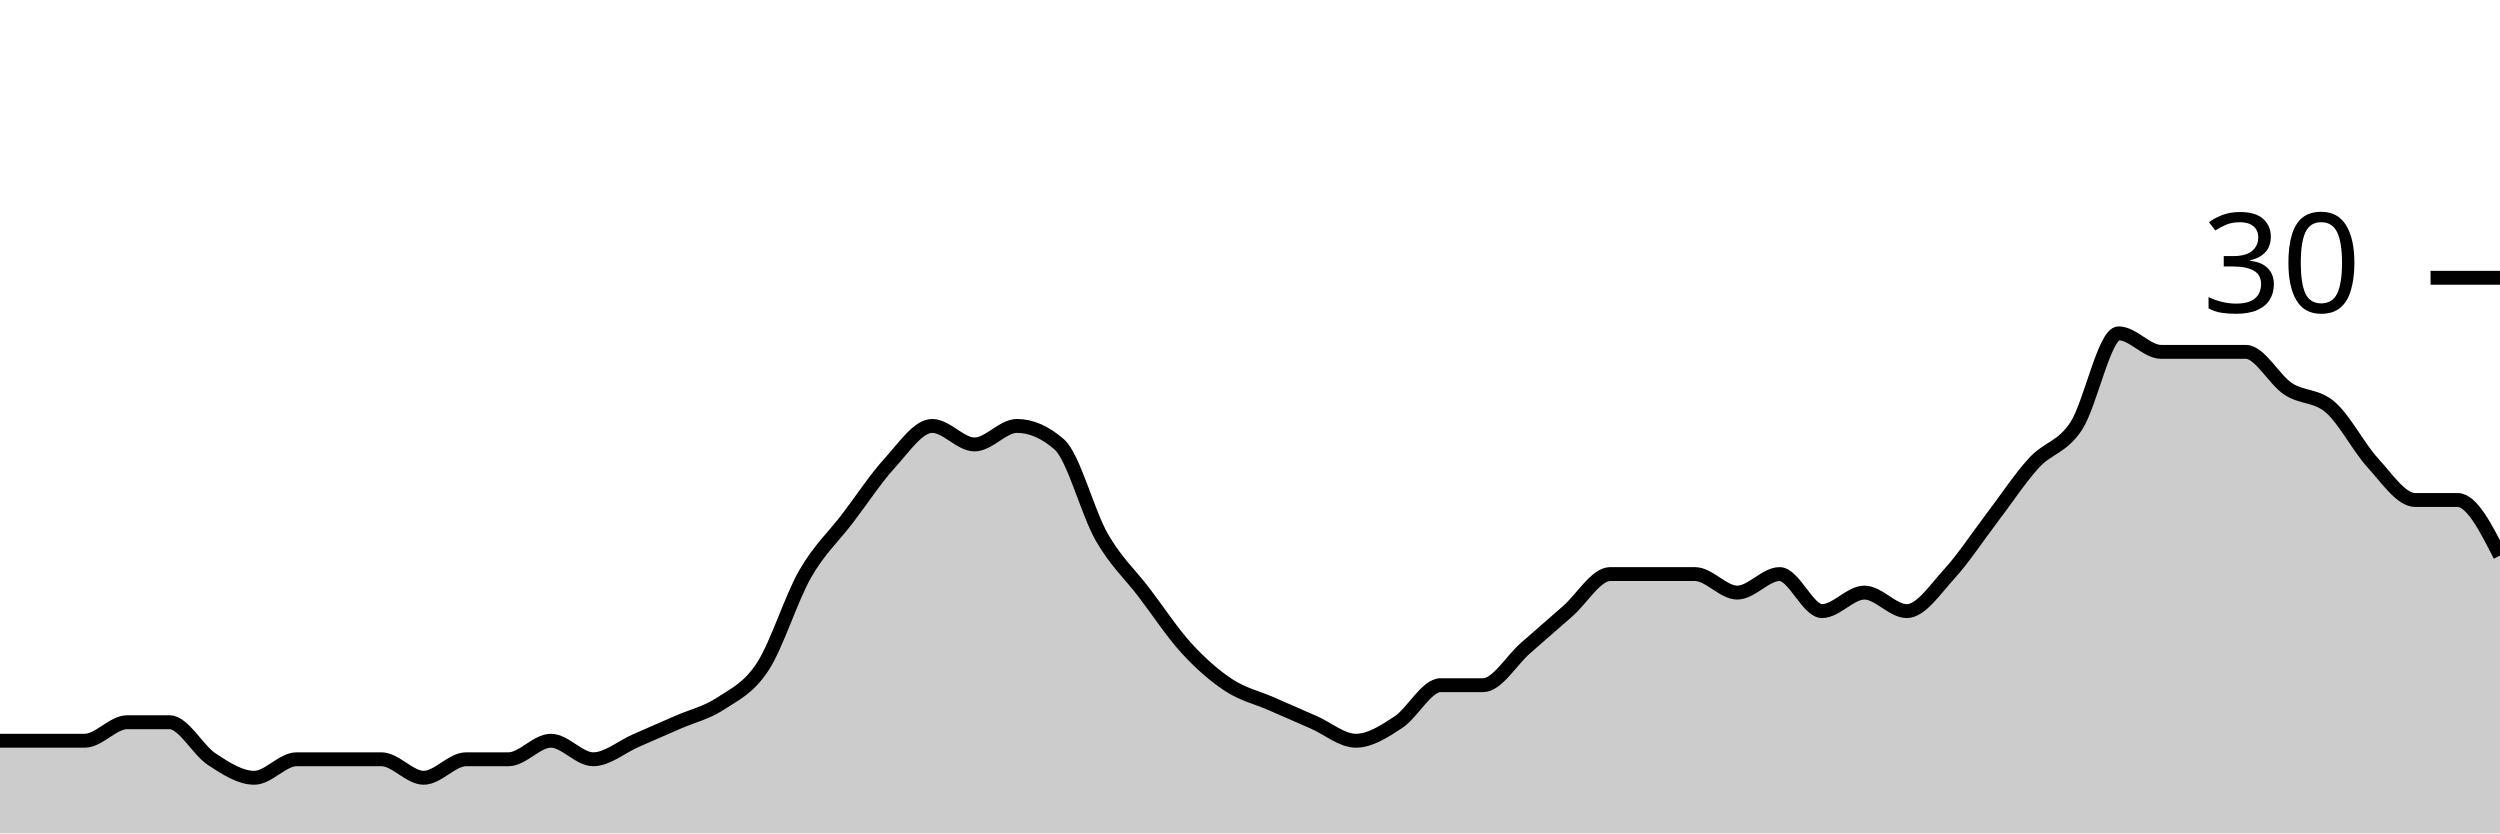
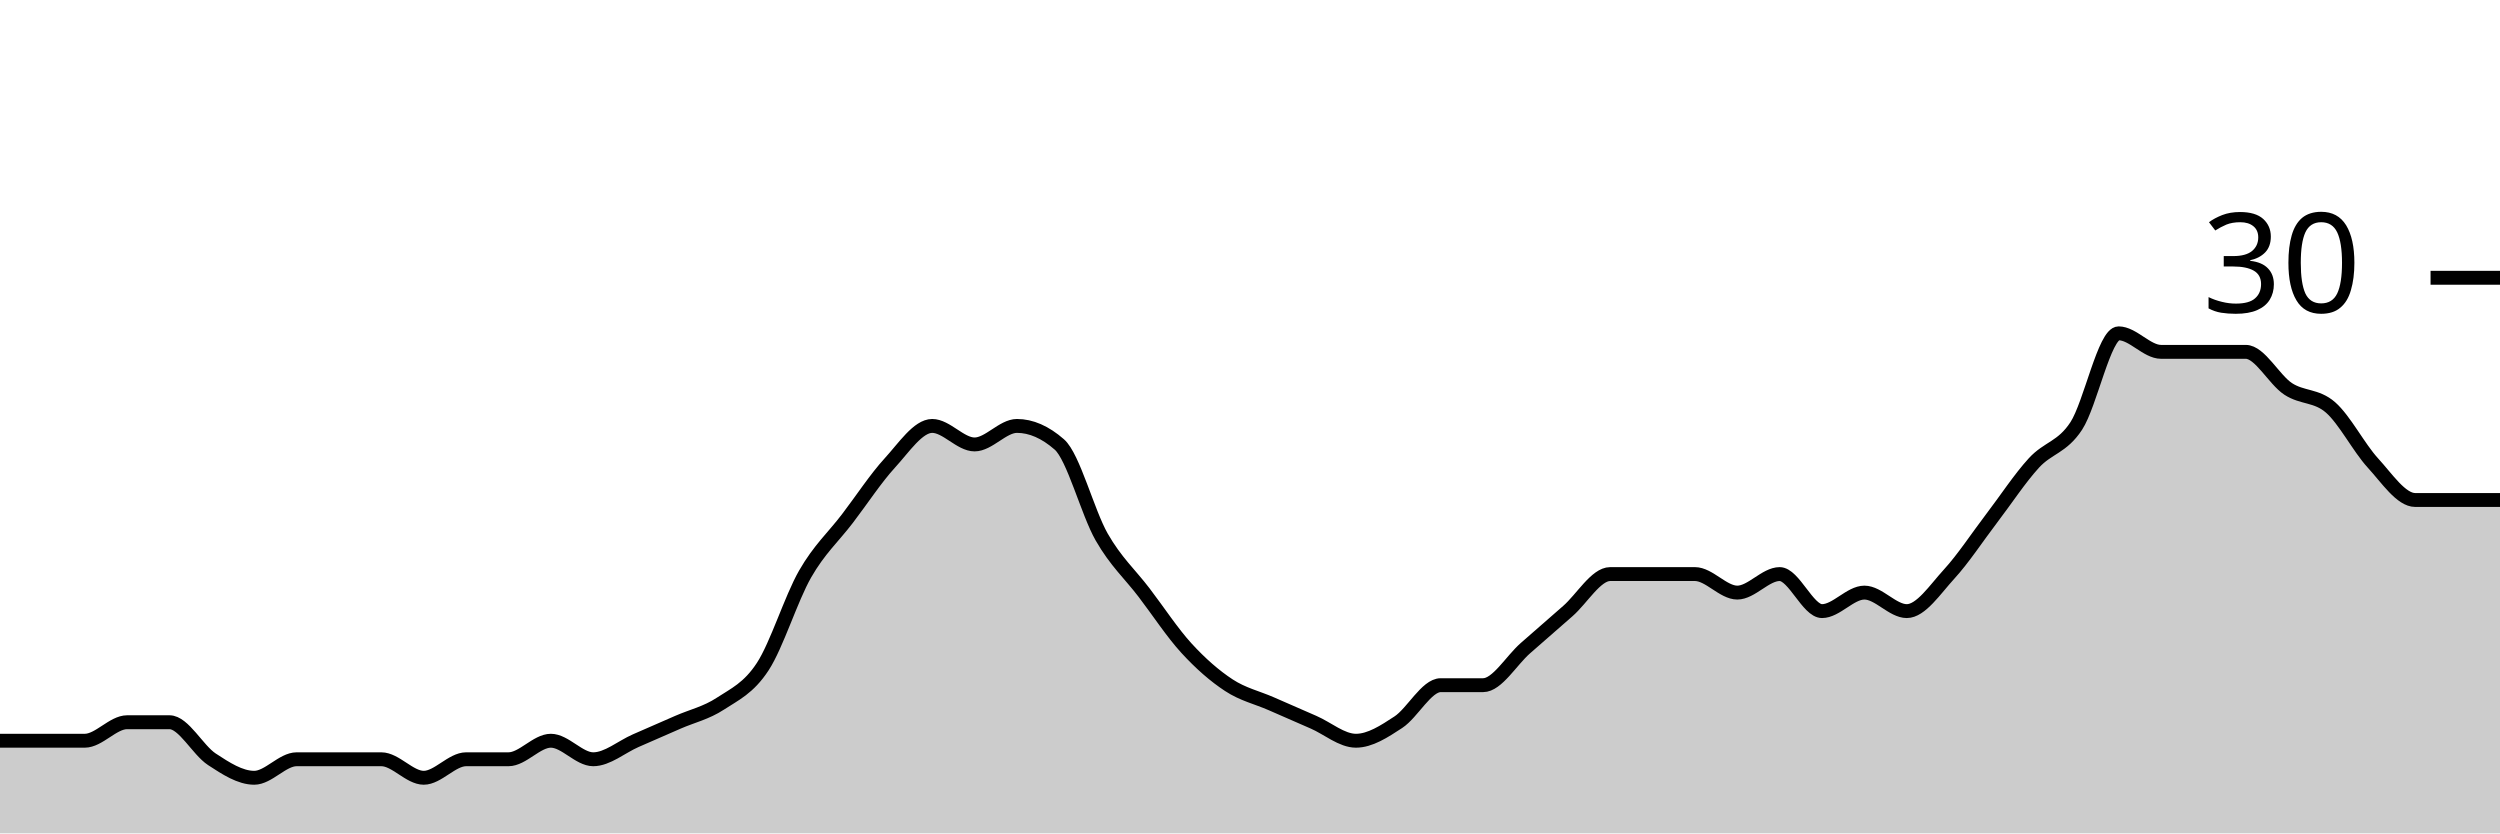
<svg xmlns="http://www.w3.org/2000/svg" viewBox="0 0 180 60">
  <g transform="translate(0,20)">
-     <path class="area" fill="rgba(0, 0, 0, 0.2)" d="M0,33.333C1.017,33.333,2.034,33.333,3.051,33.333C4.068,33.333,5.085,33.333,6.102,33.333C7.119,33.333,8.136,32,9.153,32C10.169,32,11.186,32,12.203,32C13.22,32,14.237,34,15.254,34.667C16.271,35.333,17.288,36,18.305,36C19.322,36,20.339,34.667,21.356,34.667C22.373,34.667,23.39,34.667,24.407,34.667C25.424,34.667,26.441,34.667,27.458,34.667C28.475,34.667,29.492,36,30.508,36C31.525,36,32.542,34.667,33.559,34.667C34.576,34.667,35.593,34.667,36.61,34.667C37.627,34.667,38.644,33.333,39.661,33.333C40.678,33.333,41.695,34.667,42.712,34.667C43.729,34.667,44.746,33.778,45.763,33.333C46.78,32.889,47.797,32.444,48.814,32C49.831,31.556,50.847,31.333,51.864,30.667C52.881,30,53.898,29.556,54.915,28C55.932,26.444,56.949,23.111,57.966,21.333C58.983,19.556,60,18.667,61.017,17.333C62.034,16,63.051,14.444,64.068,13.333C65.085,12.222,66.102,10.667,67.119,10.667C68.136,10.667,69.153,12,70.169,12C71.186,12,72.203,10.667,73.22,10.667C74.237,10.667,75.254,11.111,76.271,12C77.288,12.889,78.305,16.889,79.322,18.667C80.339,20.444,81.356,21.333,82.373,22.667C83.39,24,84.407,25.556,85.424,26.667C86.441,27.778,87.458,28.667,88.475,29.333C89.492,30,90.508,30.222,91.525,30.667C92.542,31.111,93.559,31.556,94.576,32C95.593,32.444,96.61,33.333,97.627,33.333C98.644,33.333,99.661,32.667,100.678,32C101.695,31.333,102.712,29.333,103.729,29.333C104.746,29.333,105.763,29.333,106.78,29.333C107.797,29.333,108.814,27.556,109.831,26.667C110.847,25.778,111.864,24.889,112.881,24C113.898,23.111,114.915,21.333,115.932,21.333C116.949,21.333,117.966,21.333,118.983,21.333C120,21.333,121.017,21.333,122.034,21.333C123.051,21.333,124.068,22.667,125.085,22.667C126.102,22.667,127.119,21.333,128.136,21.333C129.153,21.333,130.169,24,131.186,24C132.203,24,133.22,22.667,134.237,22.667C135.254,22.667,136.271,24,137.288,24C138.305,24,139.322,22.444,140.339,21.333C141.356,20.222,142.373,18.667,143.39,17.333C144.407,16,145.424,14.444,146.441,13.333C147.458,12.222,148.475,12.222,149.492,10.667C150.508,9.111,151.525,4,152.542,4C153.559,4,154.576,5.333,155.593,5.333C156.61,5.333,157.627,5.333,158.644,5.333C159.661,5.333,160.678,5.333,161.695,5.333C162.712,5.333,163.729,7.333,164.746,8C165.763,8.667,166.78,8.444,167.797,9.333C168.814,10.222,169.831,12.222,170.847,13.333C171.864,14.444,172.881,16,173.898,16C174.915,16,175.932,16,176.949,16C177.966,16,178.983,18,180,20L180,40C178.983,40,177.966,40,176.949,40C175.932,40,174.915,40,173.898,40C172.881,40,171.864,40,170.847,40C169.831,40,168.814,40,167.797,40C166.78,40,165.763,40,164.746,40C163.729,40,162.712,40,161.695,40C160.678,40,159.661,40,158.644,40C157.627,40,156.61,40,155.593,40C154.576,40,153.559,40,152.542,40C151.525,40,150.508,40,149.492,40C148.475,40,147.458,40,146.441,40C145.424,40,144.407,40,143.39,40C142.373,40,141.356,40,140.339,40C139.322,40,138.305,40,137.288,40C136.271,40,135.254,40,134.237,40C133.22,40,132.203,40,131.186,40C130.169,40,129.153,40,128.136,40C127.119,40,126.102,40,125.085,40C124.068,40,123.051,40,122.034,40C121.017,40,120,40,118.983,40C117.966,40,116.949,40,115.932,40C114.915,40,113.898,40,112.881,40C111.864,40,110.847,40,109.831,40C108.814,40,107.797,40,106.78,40C105.763,40,104.746,40,103.729,40C102.712,40,101.695,40,100.678,40C99.661,40,98.644,40,97.627,40C96.61,40,95.593,40,94.576,40C93.559,40,92.542,40,91.525,40C90.508,40,89.492,40,88.475,40C87.458,40,86.441,40,85.424,40C84.407,40,83.39,40,82.373,40C81.356,40,80.339,40,79.322,40C78.305,40,77.288,40,76.271,40C75.254,40,74.237,40,73.22,40C72.203,40,71.186,40,70.169,40C69.153,40,68.136,40,67.119,40C66.102,40,65.085,40,64.068,40C63.051,40,62.034,40,61.017,40C60,40,58.983,40,57.966,40C56.949,40,55.932,40,54.915,40C53.898,40,52.881,40,51.864,40C50.847,40,49.831,40,48.814,40C47.797,40,46.78,40,45.763,40C44.746,40,43.729,40,42.712,40C41.695,40,40.678,40,39.661,40C38.644,40,37.627,40,36.61,40C35.593,40,34.576,40,33.559,40C32.542,40,31.525,40,30.508,40C29.492,40,28.475,40,27.458,40C26.441,40,25.424,40,24.407,40C23.39,40,22.373,40,21.356,40C20.339,40,19.322,40,18.305,40C17.288,40,16.271,40,15.254,40C14.237,40,13.22,40,12.203,40C11.186,40,10.169,40,9.153,40C8.136,40,7.119,40,6.102,40C5.085,40,4.068,40,3.051,40C2.034,40,1.017,40,0,40Z" />
-     <path class="line" stroke="black" fill="none" d="M0,33.333C1.017,33.333,2.034,33.333,3.051,33.333C4.068,33.333,5.085,33.333,6.102,33.333C7.119,33.333,8.136,32,9.153,32C10.169,32,11.186,32,12.203,32C13.22,32,14.237,34,15.254,34.667C16.271,35.333,17.288,36,18.305,36C19.322,36,20.339,34.667,21.356,34.667C22.373,34.667,23.39,34.667,24.407,34.667C25.424,34.667,26.441,34.667,27.458,34.667C28.475,34.667,29.492,36,30.508,36C31.525,36,32.542,34.667,33.559,34.667C34.576,34.667,35.593,34.667,36.61,34.667C37.627,34.667,38.644,33.333,39.661,33.333C40.678,33.333,41.695,34.667,42.712,34.667C43.729,34.667,44.746,33.778,45.763,33.333C46.78,32.889,47.797,32.444,48.814,32C49.831,31.556,50.847,31.333,51.864,30.667C52.881,30,53.898,29.556,54.915,28C55.932,26.444,56.949,23.111,57.966,21.333C58.983,19.556,60,18.667,61.017,17.333C62.034,16,63.051,14.444,64.068,13.333C65.085,12.222,66.102,10.667,67.119,10.667C68.136,10.667,69.153,12,70.169,12C71.186,12,72.203,10.667,73.22,10.667C74.237,10.667,75.254,11.111,76.271,12C77.288,12.889,78.305,16.889,79.322,18.667C80.339,20.444,81.356,21.333,82.373,22.667C83.39,24,84.407,25.556,85.424,26.667C86.441,27.778,87.458,28.667,88.475,29.333C89.492,30,90.508,30.222,91.525,30.667C92.542,31.111,93.559,31.556,94.576,32C95.593,32.444,96.61,33.333,97.627,33.333C98.644,33.333,99.661,32.667,100.678,32C101.695,31.333,102.712,29.333,103.729,29.333C104.746,29.333,105.763,29.333,106.78,29.333C107.797,29.333,108.814,27.556,109.831,26.667C110.847,25.778,111.864,24.889,112.881,24C113.898,23.111,114.915,21.333,115.932,21.333C116.949,21.333,117.966,21.333,118.983,21.333C120,21.333,121.017,21.333,122.034,21.333C123.051,21.333,124.068,22.667,125.085,22.667C126.102,22.667,127.119,21.333,128.136,21.333C129.153,21.333,130.169,24,131.186,24C132.203,24,133.22,22.667,134.237,22.667C135.254,22.667,136.271,24,137.288,24C138.305,24,139.322,22.444,140.339,21.333C141.356,20.222,142.373,18.667,143.39,17.333C144.407,16,145.424,14.444,146.441,13.333C147.458,12.222,148.475,12.222,149.492,10.667C150.508,9.111,151.525,4,152.542,4C153.559,4,154.576,5.333,155.593,5.333C156.61,5.333,157.627,5.333,158.644,5.333C159.661,5.333,160.678,5.333,161.695,5.333C162.712,5.333,163.729,7.333,164.746,8C165.763,8.667,166.78,8.444,167.797,9.333C168.814,10.222,169.831,12.222,170.847,13.333C171.864,14.444,172.881,16,173.898,16C174.915,16,175.932,16,176.949,16C177.966,16,178.983,18,180,20" />
+     <path class="area" fill="rgba(0, 0, 0, 0.2)" d="M0,33.333C1.017,33.333,2.034,33.333,3.051,33.333C4.068,33.333,5.085,33.333,6.102,33.333C7.119,33.333,8.136,32,9.153,32C10.169,32,11.186,32,12.203,32C13.22,32,14.237,34,15.254,34.667C16.271,35.333,17.288,36,18.305,36C19.322,36,20.339,34.667,21.356,34.667C22.373,34.667,23.39,34.667,24.407,34.667C25.424,34.667,26.441,34.667,27.458,34.667C28.475,34.667,29.492,36,30.508,36C31.525,36,32.542,34.667,33.559,34.667C34.576,34.667,35.593,34.667,36.61,34.667C37.627,34.667,38.644,33.333,39.661,33.333C40.678,33.333,41.695,34.667,42.712,34.667C43.729,34.667,44.746,33.778,45.763,33.333C46.78,32.889,47.797,32.444,48.814,32C49.831,31.556,50.847,31.333,51.864,30.667C52.881,30,53.898,29.556,54.915,28C55.932,26.444,56.949,23.111,57.966,21.333C58.983,19.556,60,18.667,61.017,17.333C62.034,16,63.051,14.444,64.068,13.333C65.085,12.222,66.102,10.667,67.119,10.667C68.136,10.667,69.153,12,70.169,12C71.186,12,72.203,10.667,73.22,10.667C74.237,10.667,75.254,11.111,76.271,12C77.288,12.889,78.305,16.889,79.322,18.667C80.339,20.444,81.356,21.333,82.373,22.667C83.39,24,84.407,25.556,85.424,26.667C86.441,27.778,87.458,28.667,88.475,29.333C89.492,30,90.508,30.222,91.525,30.667C92.542,31.111,93.559,31.556,94.576,32C95.593,32.444,96.61,33.333,97.627,33.333C98.644,33.333,99.661,32.667,100.678,32C101.695,31.333,102.712,29.333,103.729,29.333C104.746,29.333,105.763,29.333,106.78,29.333C107.797,29.333,108.814,27.556,109.831,26.667C110.847,25.778,111.864,24.889,112.881,24C113.898,23.111,114.915,21.333,115.932,21.333C116.949,21.333,117.966,21.333,118.983,21.333C120,21.333,121.017,21.333,122.034,21.333C123.051,21.333,124.068,22.667,125.085,22.667C126.102,22.667,127.119,21.333,128.136,21.333C129.153,21.333,130.169,24,131.186,24C132.203,24,133.22,22.667,134.237,22.667C135.254,22.667,136.271,24,137.288,24C138.305,24,139.322,22.444,140.339,21.333C141.356,20.222,142.373,18.667,143.39,17.333C144.407,16,145.424,14.444,146.441,13.333C147.458,12.222,148.475,12.222,149.492,10.667C150.508,9.111,151.525,4,152.542,4C153.559,4,154.576,5.333,155.593,5.333C156.61,5.333,157.627,5.333,158.644,5.333C159.661,5.333,160.678,5.333,161.695,5.333C162.712,5.333,163.729,7.333,164.746,8C165.763,8.667,166.78,8.444,167.797,9.333C168.814,10.222,169.831,12.222,170.847,13.333C171.864,14.444,172.881,16,173.898,16C174.915,16,175.932,16,176.949,16C177.966,16,178.983,16,180,16L180,40C178.983,40,177.966,40,176.949,40C175.932,40,174.915,40,173.898,40C172.881,40,171.864,40,170.847,40C169.831,40,168.814,40,167.797,40C166.78,40,165.763,40,164.746,40C163.729,40,162.712,40,161.695,40C160.678,40,159.661,40,158.644,40C157.627,40,156.61,40,155.593,40C154.576,40,153.559,40,152.542,40C151.525,40,150.508,40,149.492,40C148.475,40,147.458,40,146.441,40C145.424,40,144.407,40,143.39,40C142.373,40,141.356,40,140.339,40C139.322,40,138.305,40,137.288,40C136.271,40,135.254,40,134.237,40C133.22,40,132.203,40,131.186,40C130.169,40,129.153,40,128.136,40C127.119,40,126.102,40,125.085,40C124.068,40,123.051,40,122.034,40C121.017,40,120,40,118.983,40C117.966,40,116.949,40,115.932,40C114.915,40,113.898,40,112.881,40C111.864,40,110.847,40,109.831,40C108.814,40,107.797,40,106.78,40C105.763,40,104.746,40,103.729,40C102.712,40,101.695,40,100.678,40C99.661,40,98.644,40,97.627,40C96.61,40,95.593,40,94.576,40C93.559,40,92.542,40,91.525,40C90.508,40,89.492,40,88.475,40C87.458,40,86.441,40,85.424,40C84.407,40,83.39,40,82.373,40C81.356,40,80.339,40,79.322,40C78.305,40,77.288,40,76.271,40C75.254,40,74.237,40,73.22,40C72.203,40,71.186,40,70.169,40C69.153,40,68.136,40,67.119,40C66.102,40,65.085,40,64.068,40C63.051,40,62.034,40,61.017,40C60,40,58.983,40,57.966,40C56.949,40,55.932,40,54.915,40C53.898,40,52.881,40,51.864,40C50.847,40,49.831,40,48.814,40C47.797,40,46.78,40,45.763,40C44.746,40,43.729,40,42.712,40C41.695,40,40.678,40,39.661,40C38.644,40,37.627,40,36.61,40C35.593,40,34.576,40,33.559,40C32.542,40,31.525,40,30.508,40C29.492,40,28.475,40,27.458,40C26.441,40,25.424,40,24.407,40C23.39,40,22.373,40,21.356,40C20.339,40,19.322,40,18.305,40C17.288,40,16.271,40,15.254,40C14.237,40,13.22,40,12.203,40C11.186,40,10.169,40,9.153,40C8.136,40,7.119,40,6.102,40C5.085,40,4.068,40,3.051,40C2.034,40,1.017,40,0,40Z" />
+     <path class="line" stroke="black" fill="none" d="M0,33.333C1.017,33.333,2.034,33.333,3.051,33.333C4.068,33.333,5.085,33.333,6.102,33.333C7.119,33.333,8.136,32,9.153,32C10.169,32,11.186,32,12.203,32C13.22,32,14.237,34,15.254,34.667C16.271,35.333,17.288,36,18.305,36C19.322,36,20.339,34.667,21.356,34.667C22.373,34.667,23.39,34.667,24.407,34.667C25.424,34.667,26.441,34.667,27.458,34.667C28.475,34.667,29.492,36,30.508,36C31.525,36,32.542,34.667,33.559,34.667C34.576,34.667,35.593,34.667,36.61,34.667C37.627,34.667,38.644,33.333,39.661,33.333C40.678,33.333,41.695,34.667,42.712,34.667C43.729,34.667,44.746,33.778,45.763,33.333C46.78,32.889,47.797,32.444,48.814,32C49.831,31.556,50.847,31.333,51.864,30.667C52.881,30,53.898,29.556,54.915,28C55.932,26.444,56.949,23.111,57.966,21.333C58.983,19.556,60,18.667,61.017,17.333C62.034,16,63.051,14.444,64.068,13.333C65.085,12.222,66.102,10.667,67.119,10.667C68.136,10.667,69.153,12,70.169,12C71.186,12,72.203,10.667,73.22,10.667C74.237,10.667,75.254,11.111,76.271,12C77.288,12.889,78.305,16.889,79.322,18.667C80.339,20.444,81.356,21.333,82.373,22.667C83.39,24,84.407,25.556,85.424,26.667C86.441,27.778,87.458,28.667,88.475,29.333C89.492,30,90.508,30.222,91.525,30.667C92.542,31.111,93.559,31.556,94.576,32C95.593,32.444,96.61,33.333,97.627,33.333C98.644,33.333,99.661,32.667,100.678,32C101.695,31.333,102.712,29.333,103.729,29.333C104.746,29.333,105.763,29.333,106.78,29.333C107.797,29.333,108.814,27.556,109.831,26.667C110.847,25.778,111.864,24.889,112.881,24C113.898,23.111,114.915,21.333,115.932,21.333C116.949,21.333,117.966,21.333,118.983,21.333C120,21.333,121.017,21.333,122.034,21.333C123.051,21.333,124.068,22.667,125.085,22.667C126.102,22.667,127.119,21.333,128.136,21.333C129.153,21.333,130.169,24,131.186,24C132.203,24,133.22,22.667,134.237,22.667C135.254,22.667,136.271,24,137.288,24C138.305,24,139.322,22.444,140.339,21.333C141.356,20.222,142.373,18.667,143.39,17.333C144.407,16,145.424,14.444,146.441,13.333C147.458,12.222,148.475,12.222,149.492,10.667C150.508,9.111,151.525,4,152.542,4C153.559,4,154.576,5.333,155.593,5.333C156.61,5.333,157.627,5.333,158.644,5.333C159.661,5.333,160.678,5.333,161.695,5.333C162.712,5.333,163.729,7.333,164.746,8C165.763,8.667,166.78,8.444,167.797,9.333C168.814,10.222,169.831,12.222,170.847,13.333C171.864,14.444,172.881,16,173.898,16C174.915,16,175.932,16,176.949,16C177.966,16,178.983,16,180,16" />
    <path class="axis-ceiling" stroke-width="1" stroke="black" fill="none" d="M175,0L180,0" />
    <text class="axis-ceiling-label" font-family="sans-serif" text-anchor="end" font-size="10px" x="170" y="2.5">30</text>
  </g>
</svg>
